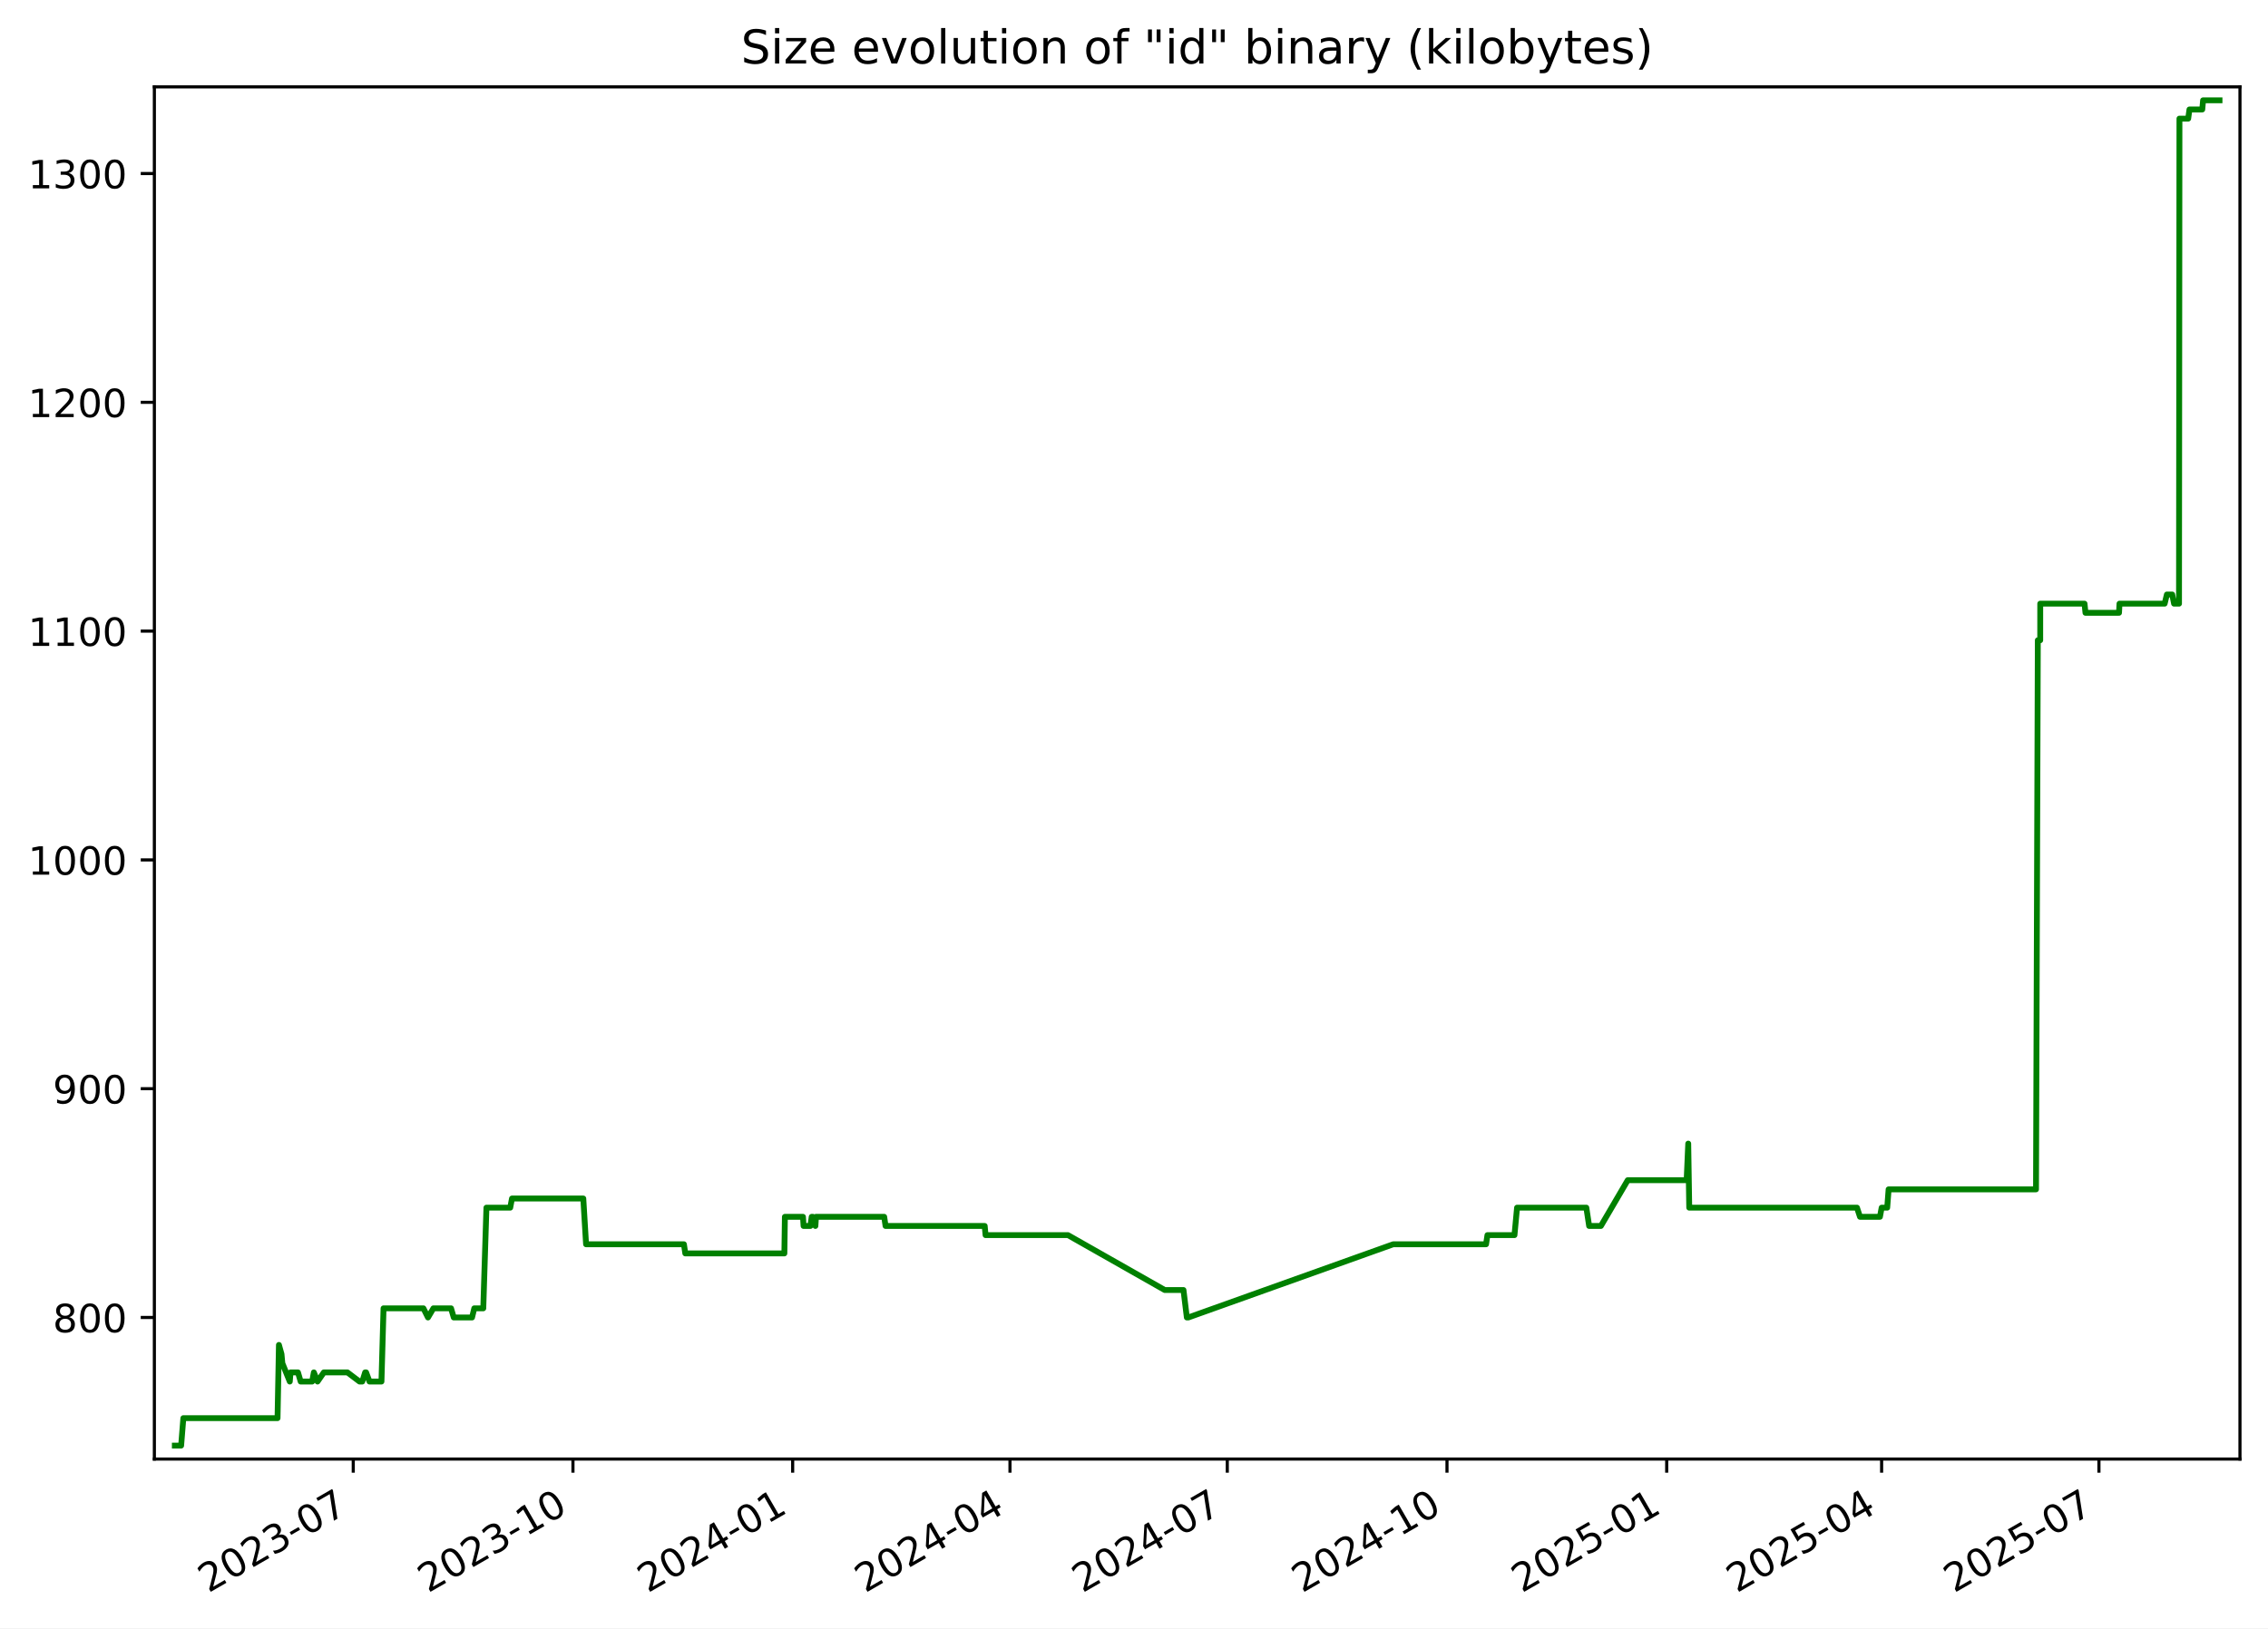
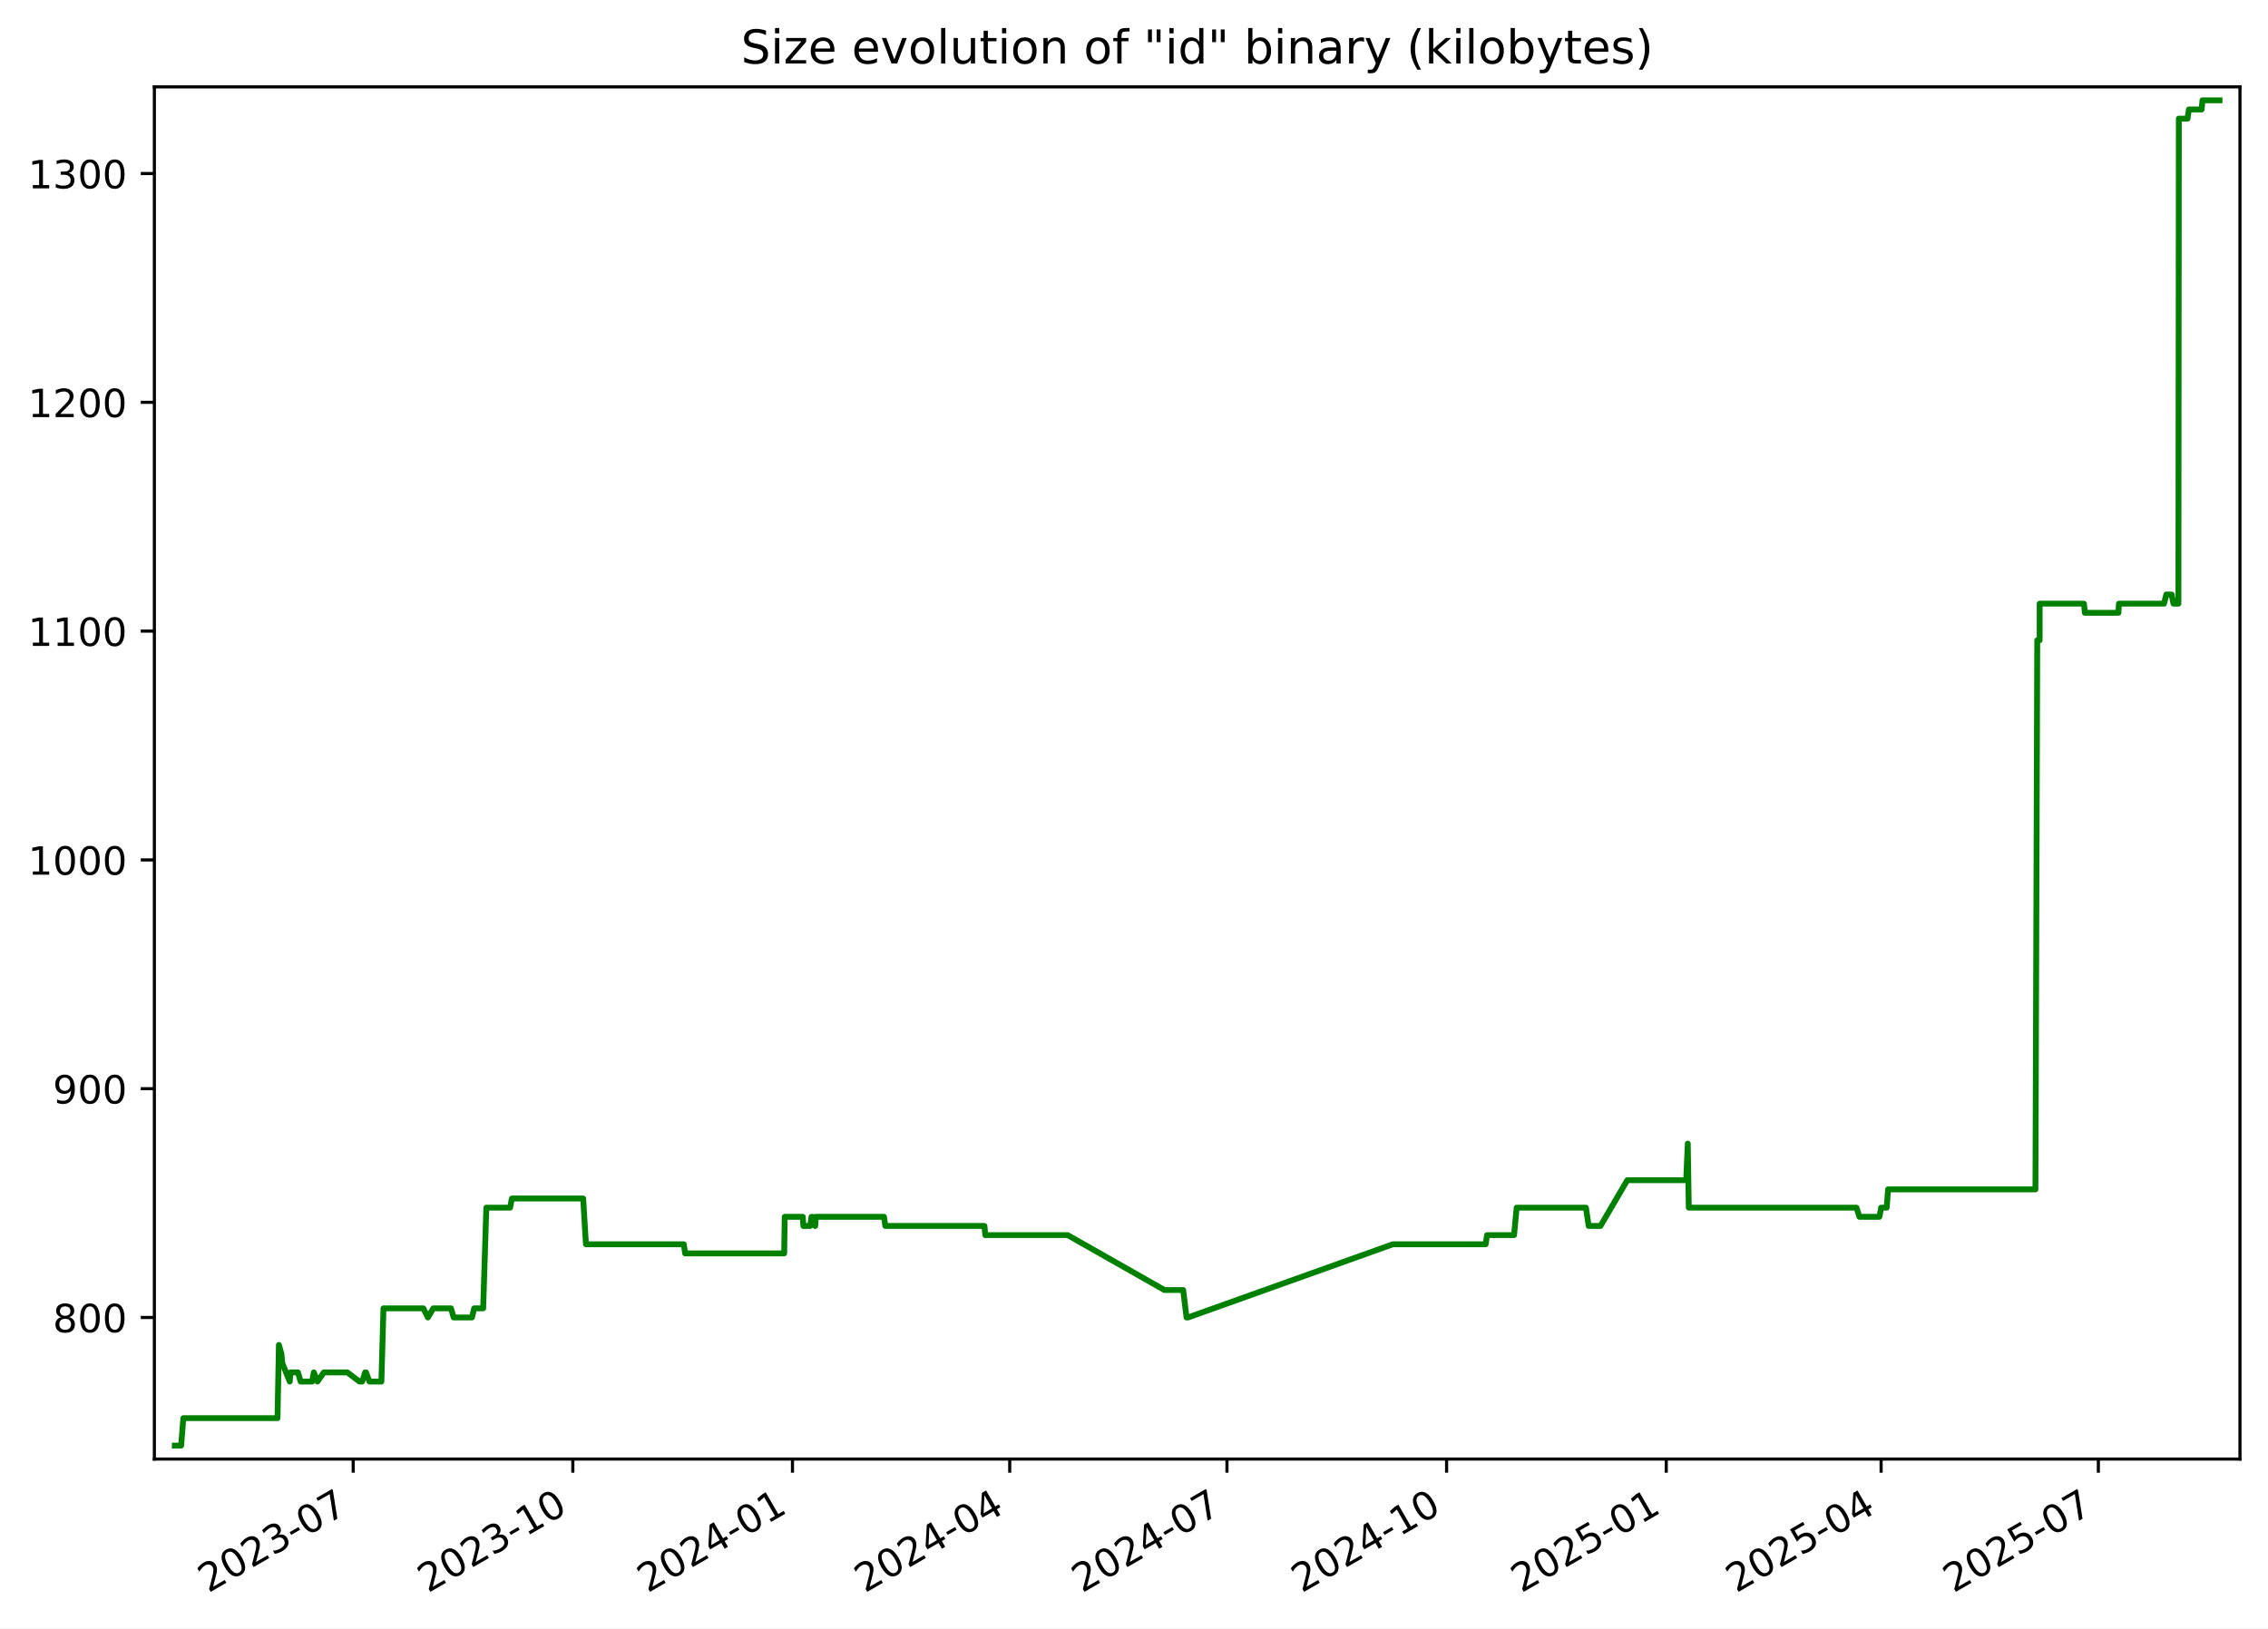
<svg xmlns="http://www.w3.org/2000/svg" xmlns:xlink="http://www.w3.org/1999/xlink" width="582.53pt" height="418.303pt" viewBox="0 0 582.53 418.303" version="1.1">
  <defs>
    <style type="text/css">*{stroke-linejoin: round; stroke-linecap: butt}</style>
  </defs>
  <g id="figure_1">
    <g id="patch_1">
      <path d="M -0 418.303  L 582.53 418.303  L 582.53 0  L -0 0  z " style="fill: #ffffff" />
    </g>
    <g id="axes_1">
      <g id="patch_2">
        <path d="M 39.65 374.83  L 575.33 374.83  L 575.33 22.318  L 39.65 22.318  z " style="fill: #ffffff" />
      </g>
      <g id="matplotlib.axis_1">
        <g id="xtick_1">
          <g id="line2d_1">
            <defs>
-               <path id="m570b578cf9" d="M 0 0  L 0 3.5  " style="stroke: #000000; stroke-width: 0.8" />
+               <path id="m7b2686d882" d="M 0 0  L 0 3.5  " style="stroke: #000000; stroke-width: 0.8" />
            </defs>
            <g>
-               <use xlink:href="#m570b578cf9" x="90.733" y="374.83" style="stroke: #000000; stroke-width: 0.8" />
+               <use xlink:href="#m7b2686d882" x="90.719" y="374.83" style="stroke: #000000; stroke-width: 0.8" />
            </g>
          </g>
          <g id="text_1">
-             <g transform="translate(53.50822 409.302) rotate(-30) scale(0.1 -0.1)">
+             <g transform="translate(53.49431 409.302) rotate(-30) scale(0.1 -0.1)">
              <defs>
                <path id="DejaVuSans-32" d="M 1228 531  L 3431 531  L 3431 0  L 469 0  L 469 531  Q 828 903 1448 1529  Q 2069 2156 2228 2338  Q 2531 2678 2651 2914  Q 2772 3150 2772 3378  Q 2772 3750 2511 3984  Q 2250 4219 1831 4219  Q 1534 4219 1204 4116  Q 875 4013 500 3803  L 500 4441  Q 881 4594 1212 4672  Q 1544 4750 1819 4750  Q 2544 4750 2975 4387  Q 3406 4025 3406 3419  Q 3406 3131 3298 2873  Q 3191 2616 2906 2266  Q 2828 2175 2409 1742  Q 1991 1309 1228 531  z " transform="scale(0.015625)" />
                <path id="DejaVuSans-30" d="M 2034 4250  Q 1547 4250 1301 3770  Q 1056 3291 1056 2328  Q 1056 1369 1301 889  Q 1547 409 2034 409  Q 2525 409 2770 889  Q 3016 1369 3016 2328  Q 3016 3291 2770 3770  Q 2525 4250 2034 4250  z M 2034 4750  Q 2819 4750 3233 4129  Q 3647 3509 3647 2328  Q 3647 1150 3233 529  Q 2819 -91 2034 -91  Q 1250 -91 836 529  Q 422 1150 422 2328  Q 422 3509 836 4129  Q 1250 4750 2034 4750  z " transform="scale(0.015625)" />
                <path id="DejaVuSans-33" d="M 2597 2516  Q 3050 2419 3304 2112  Q 3559 1806 3559 1356  Q 3559 666 3084 287  Q 2609 -91 1734 -91  Q 1441 -91 1130 -33  Q 819 25 488 141  L 488 750  Q 750 597 1062 519  Q 1375 441 1716 441  Q 2309 441 2620 675  Q 2931 909 2931 1356  Q 2931 1769 2642 2001  Q 2353 2234 1838 2234  L 1294 2234  L 1294 2753  L 1863 2753  Q 2328 2753 2575 2939  Q 2822 3125 2822 3475  Q 2822 3834 2567 4026  Q 2313 4219 1838 4219  Q 1578 4219 1281 4162  Q 984 4106 628 3988  L 628 4550  Q 988 4650 1302 4700  Q 1616 4750 1894 4750  Q 2613 4750 3031 4423  Q 3450 4097 3450 3541  Q 3450 3153 3228 2886  Q 3006 2619 2597 2516  z " transform="scale(0.015625)" />
                <path id="DejaVuSans-2d" d="M 313 2009  L 1997 2009  L 1997 1497  L 313 1497  L 313 2009  z " transform="scale(0.015625)" />
                <path id="DejaVuSans-37" d="M 525 4666  L 3525 4666  L 3525 4397  L 1831 0  L 1172 0  L 2766 4134  L 525 4134  L 525 4666  z " transform="scale(0.015625)" />
              </defs>
              <use xlink:href="#DejaVuSans-32" />
              <use xlink:href="#DejaVuSans-30" x="63.623" />
              <use xlink:href="#DejaVuSans-32" x="127.246" />
              <use xlink:href="#DejaVuSans-33" x="190.869" />
              <use xlink:href="#DejaVuSans-2d" x="254.492" />
              <use xlink:href="#DejaVuSans-30" x="290.576" />
              <use xlink:href="#DejaVuSans-37" x="354.199" />
            </g>
          </g>
        </g>
        <g id="xtick_2">
          <g id="line2d_2">
            <g>
-               <use xlink:href="#m570b578cf9" x="147.163" y="374.83" style="stroke: #000000; stroke-width: 0.8" />
+               <use xlink:href="#m7b2686d882" x="147.132" y="374.83" style="stroke: #000000; stroke-width: 0.8" />
            </g>
          </g>
          <g id="text_2">
-             <g transform="translate(109.9381 409.302) rotate(-30) scale(0.1 -0.1)">
+             <g transform="translate(109.9071 409.302) rotate(-30) scale(0.1 -0.1)">
              <defs>
                <path id="DejaVuSans-31" d="M 794 531  L 1825 531  L 1825 4091  L 703 3866  L 703 4441  L 1819 4666  L 2450 4666  L 2450 531  L 3481 531  L 3481 0  L 794 0  L 794 531  z " transform="scale(0.015625)" />
              </defs>
              <use xlink:href="#DejaVuSans-32" />
              <use xlink:href="#DejaVuSans-30" x="63.623" />
              <use xlink:href="#DejaVuSans-32" x="127.246" />
              <use xlink:href="#DejaVuSans-33" x="190.869" />
              <use xlink:href="#DejaVuSans-2d" x="254.492" />
              <use xlink:href="#DejaVuSans-31" x="290.576" />
              <use xlink:href="#DejaVuSans-30" x="354.199" />
            </g>
          </g>
        </g>
        <g id="xtick_3">
          <g id="line2d_3">
            <g>
-               <use xlink:href="#m570b578cf9" x="203.593" y="374.83" style="stroke: #000000; stroke-width: 0.8" />
+               <use xlink:href="#m7b2686d882" x="203.545" y="374.83" style="stroke: #000000; stroke-width: 0.8" />
            </g>
          </g>
          <g id="text_3">
-             <g transform="translate(166.3681 409.302) rotate(-30) scale(0.1 -0.1)">
+             <g transform="translate(166.3199 409.302) rotate(-30) scale(0.1 -0.1)">
              <defs>
                <path id="DejaVuSans-34" d="M 2419 4116  L 825 1625  L 2419 1625  L 2419 4116  z M 2253 4666  L 3047 4666  L 3047 1625  L 3713 1625  L 3713 1100  L 3047 1100  L 3047 0  L 2419 0  L 2419 1100  L 313 1100  L 313 1709  L 2253 4666  z " transform="scale(0.015625)" />
              </defs>
              <use xlink:href="#DejaVuSans-32" />
              <use xlink:href="#DejaVuSans-30" x="63.623" />
              <use xlink:href="#DejaVuSans-32" x="127.246" />
              <use xlink:href="#DejaVuSans-34" x="190.869" />
              <use xlink:href="#DejaVuSans-2d" x="254.492" />
              <use xlink:href="#DejaVuSans-30" x="290.576" />
              <use xlink:href="#DejaVuSans-31" x="354.199" />
            </g>
          </g>
        </g>
        <g id="xtick_4">
          <g id="line2d_4">
            <g>
-               <use xlink:href="#m570b578cf9" x="259.409" y="374.83" style="stroke: #000000; stroke-width: 0.8" />
+               <use xlink:href="#m7b2686d882" x="259.344" y="374.83" style="stroke: #000000; stroke-width: 0.8" />
            </g>
          </g>
          <g id="text_4">
-             <g transform="translate(222.1846 409.302) rotate(-30) scale(0.1 -0.1)">
+             <g transform="translate(222.1195 409.302) rotate(-30) scale(0.1 -0.1)">
              <use xlink:href="#DejaVuSans-32" />
              <use xlink:href="#DejaVuSans-30" x="63.623" />
              <use xlink:href="#DejaVuSans-32" x="127.246" />
              <use xlink:href="#DejaVuSans-34" x="190.869" />
              <use xlink:href="#DejaVuSans-2d" x="254.492" />
              <use xlink:href="#DejaVuSans-30" x="290.576" />
              <use xlink:href="#DejaVuSans-34" x="354.199" />
            </g>
          </g>
        </g>
        <g id="xtick_5">
          <g id="line2d_5">
            <g>
-               <use xlink:href="#m570b578cf9" x="315.226" y="374.83" style="stroke: #000000; stroke-width: 0.8" />
+               <use xlink:href="#m7b2686d882" x="315.144" y="374.83" style="stroke: #000000; stroke-width: 0.8" />
            </g>
          </g>
          <g id="text_5">
-             <g transform="translate(278.0012 409.302) rotate(-30) scale(0.1 -0.1)">
+             <g transform="translate(277.9192 409.302) rotate(-30) scale(0.1 -0.1)">
              <use xlink:href="#DejaVuSans-32" />
              <use xlink:href="#DejaVuSans-30" x="63.623" />
              <use xlink:href="#DejaVuSans-32" x="127.246" />
              <use xlink:href="#DejaVuSans-34" x="190.869" />
              <use xlink:href="#DejaVuSans-2d" x="254.492" />
              <use xlink:href="#DejaVuSans-30" x="290.576" />
              <use xlink:href="#DejaVuSans-37" x="354.199" />
            </g>
          </g>
        </g>
        <g id="xtick_6">
          <g id="line2d_6">
            <g>
-               <use xlink:href="#m570b578cf9" x="371.656" y="374.83" style="stroke: #000000; stroke-width: 0.8" />
+               <use xlink:href="#m7b2686d882" x="371.557" y="374.83" style="stroke: #000000; stroke-width: 0.8" />
            </g>
          </g>
          <g id="text_6">
-             <g transform="translate(334.4311 409.302) rotate(-30) scale(0.1 -0.1)">
+             <g transform="translate(334.332 409.302) rotate(-30) scale(0.1 -0.1)">
              <use xlink:href="#DejaVuSans-32" />
              <use xlink:href="#DejaVuSans-30" x="63.623" />
              <use xlink:href="#DejaVuSans-32" x="127.246" />
              <use xlink:href="#DejaVuSans-34" x="190.869" />
              <use xlink:href="#DejaVuSans-2d" x="254.492" />
              <use xlink:href="#DejaVuSans-31" x="290.576" />
              <use xlink:href="#DejaVuSans-30" x="354.199" />
            </g>
          </g>
        </g>
        <g id="xtick_7">
          <g id="line2d_7">
            <g>
-               <use xlink:href="#m570b578cf9" x="428.086" y="374.83" style="stroke: #000000; stroke-width: 0.8" />
+               <use xlink:href="#m7b2686d882" x="427.97" y="374.83" style="stroke: #000000; stroke-width: 0.8" />
            </g>
          </g>
          <g id="text_7">
-             <g transform="translate(390.8611 409.302) rotate(-30) scale(0.1 -0.1)">
+             <g transform="translate(390.7448 409.302) rotate(-30) scale(0.1 -0.1)">
              <defs>
                <path id="DejaVuSans-35" d="M 691 4666  L 3169 4666  L 3169 4134  L 1269 4134  L 1269 2991  Q 1406 3038 1543 3061  Q 1681 3084 1819 3084  Q 2600 3084 3056 2656  Q 3513 2228 3513 1497  Q 3513 744 3044 326  Q 2575 -91 1722 -91  Q 1428 -91 1123 -41  Q 819 9 494 109  L 494 744  Q 775 591 1075 516  Q 1375 441 1709 441  Q 2250 441 2565 725  Q 2881 1009 2881 1497  Q 2881 1984 2565 2268  Q 2250 2553 1709 2553  Q 1456 2553 1204 2497  Q 953 2441 691 2322  L 691 4666  z " transform="scale(0.015625)" />
              </defs>
              <use xlink:href="#DejaVuSans-32" />
              <use xlink:href="#DejaVuSans-30" x="63.623" />
              <use xlink:href="#DejaVuSans-32" x="127.246" />
              <use xlink:href="#DejaVuSans-35" x="190.869" />
              <use xlink:href="#DejaVuSans-2d" x="254.492" />
              <use xlink:href="#DejaVuSans-30" x="290.576" />
              <use xlink:href="#DejaVuSans-31" x="354.199" />
            </g>
          </g>
        </g>
        <g id="xtick_8">
          <g id="line2d_8">
            <g>
-               <use xlink:href="#m570b578cf9" x="483.289" y="374.83" style="stroke: #000000; stroke-width: 0.8" />
+               <use xlink:href="#m7b2686d882" x="483.156" y="374.83" style="stroke: #000000; stroke-width: 0.8" />
            </g>
          </g>
          <g id="text_8">
-             <g transform="translate(446.0643 409.302) rotate(-30) scale(0.1 -0.1)">
+             <g transform="translate(445.9312 409.302) rotate(-30) scale(0.1 -0.1)">
              <use xlink:href="#DejaVuSans-32" />
              <use xlink:href="#DejaVuSans-30" x="63.623" />
              <use xlink:href="#DejaVuSans-32" x="127.246" />
              <use xlink:href="#DejaVuSans-35" x="190.869" />
              <use xlink:href="#DejaVuSans-2d" x="254.492" />
              <use xlink:href="#DejaVuSans-30" x="290.576" />
              <use xlink:href="#DejaVuSans-34" x="354.199" />
            </g>
          </g>
        </g>
        <g id="xtick_9">
          <g id="line2d_9">
            <g>
-               <use xlink:href="#m570b578cf9" x="539.106" y="374.83" style="stroke: #000000; stroke-width: 0.8" />
+               <use xlink:href="#m7b2686d882" x="538.956" y="374.83" style="stroke: #000000; stroke-width: 0.8" />
            </g>
          </g>
          <g id="text_9">
-             <g transform="translate(501.8808 409.302) rotate(-30) scale(0.1 -0.1)">
+             <g transform="translate(501.7308 409.302) rotate(-30) scale(0.1 -0.1)">
              <use xlink:href="#DejaVuSans-32" />
              <use xlink:href="#DejaVuSans-30" x="63.623" />
              <use xlink:href="#DejaVuSans-32" x="127.246" />
              <use xlink:href="#DejaVuSans-35" x="190.869" />
              <use xlink:href="#DejaVuSans-2d" x="254.492" />
              <use xlink:href="#DejaVuSans-30" x="290.576" />
              <use xlink:href="#DejaVuSans-37" x="354.199" />
            </g>
          </g>
        </g>
      </g>
      <g id="matplotlib.axis_2">
        <g id="ytick_1">
          <g id="line2d_10">
            <defs>
-               <path id="m7aaa692e9f" d="M 0 0  L -3.5 0  " style="stroke: #000000; stroke-width: 0.8" />
+               <path id="mc2010db3ed" d="M 0 0  L -3.5 0  " style="stroke: #000000; stroke-width: 0.8" />
            </defs>
            <g>
-               <use xlink:href="#m7aaa692e9f" x="39.65" y="338.46" style="stroke: #000000; stroke-width: 0.8" />
+               <use xlink:href="#mc2010db3ed" x="39.65" y="338.46" style="stroke: #000000; stroke-width: 0.8" />
            </g>
          </g>
          <g id="text_10">
            <g transform="translate(13.5625 342.2591) scale(0.1 -0.1)">
              <defs>
                <path id="DejaVuSans-38" d="M 2034 2216  Q 1584 2216 1326 1975  Q 1069 1734 1069 1313  Q 1069 891 1326 650  Q 1584 409 2034 409  Q 2484 409 2743 651  Q 3003 894 3003 1313  Q 3003 1734 2745 1975  Q 2488 2216 2034 2216  z M 1403 2484  Q 997 2584 770 2862  Q 544 3141 544 3541  Q 544 4100 942 4425  Q 1341 4750 2034 4750  Q 2731 4750 3128 4425  Q 3525 4100 3525 3541  Q 3525 3141 3298 2862  Q 3072 2584 2669 2484  Q 3125 2378 3379 2068  Q 3634 1759 3634 1313  Q 3634 634 3220 271  Q 2806 -91 2034 -91  Q 1263 -91 848 271  Q 434 634 434 1313  Q 434 1759 690 2068  Q 947 2378 1403 2484  z M 1172 3481  Q 1172 3119 1398 2916  Q 1625 2713 2034 2713  Q 2441 2713 2670 2916  Q 2900 3119 2900 3481  Q 2900 3844 2670 4047  Q 2441 4250 2034 4250  Q 1625 4250 1398 4047  Q 1172 3844 1172 3481  z " transform="scale(0.015625)" />
              </defs>
              <use xlink:href="#DejaVuSans-38" />
              <use xlink:href="#DejaVuSans-30" x="63.623" />
              <use xlink:href="#DejaVuSans-30" x="127.246" />
            </g>
          </g>
        </g>
        <g id="ytick_2">
          <g id="line2d_11">
            <g>
-               <use xlink:href="#m7aaa692e9f" x="39.65" y="279.684" style="stroke: #000000; stroke-width: 0.8" />
+               <use xlink:href="#mc2010db3ed" x="39.65" y="279.684" style="stroke: #000000; stroke-width: 0.8" />
            </g>
          </g>
          <g id="text_11">
            <g transform="translate(13.5625 283.4835) scale(0.1 -0.1)">
              <defs>
                <path id="DejaVuSans-39" d="M 703 97  L 703 672  Q 941 559 1184 500  Q 1428 441 1663 441  Q 2288 441 2617 861  Q 2947 1281 2994 2138  Q 2813 1869 2534 1725  Q 2256 1581 1919 1581  Q 1219 1581 811 2004  Q 403 2428 403 3163  Q 403 3881 828 4315  Q 1253 4750 1959 4750  Q 2769 4750 3195 4129  Q 3622 3509 3622 2328  Q 3622 1225 3098 567  Q 2575 -91 1691 -91  Q 1453 -91 1209 -44  Q 966 3 703 97  z M 1959 2075  Q 2384 2075 2632 2365  Q 2881 2656 2881 3163  Q 2881 3666 2632 3958  Q 2384 4250 1959 4250  Q 1534 4250 1286 3958  Q 1038 3666 1038 3163  Q 1038 2656 1286 2365  Q 1534 2075 1959 2075  z " transform="scale(0.015625)" />
              </defs>
              <use xlink:href="#DejaVuSans-39" />
              <use xlink:href="#DejaVuSans-30" x="63.623" />
              <use xlink:href="#DejaVuSans-30" x="127.246" />
            </g>
          </g>
        </g>
        <g id="ytick_3">
          <g id="line2d_12">
            <g>
-               <use xlink:href="#m7aaa692e9f" x="39.65" y="220.909" style="stroke: #000000; stroke-width: 0.8" />
+               <use xlink:href="#mc2010db3ed" x="39.65" y="220.909" style="stroke: #000000; stroke-width: 0.8" />
            </g>
          </g>
          <g id="text_12">
            <g transform="translate(7.2 224.708) scale(0.1 -0.1)">
              <use xlink:href="#DejaVuSans-31" />
              <use xlink:href="#DejaVuSans-30" x="63.623" />
              <use xlink:href="#DejaVuSans-30" x="127.246" />
              <use xlink:href="#DejaVuSans-30" x="190.869" />
            </g>
          </g>
        </g>
        <g id="ytick_4">
          <g id="line2d_13">
            <g>
-               <use xlink:href="#m7aaa692e9f" x="39.65" y="162.133" style="stroke: #000000; stroke-width: 0.8" />
+               <use xlink:href="#mc2010db3ed" x="39.65" y="162.133" style="stroke: #000000; stroke-width: 0.8" />
            </g>
          </g>
          <g id="text_13">
            <g transform="translate(7.2 165.9325) scale(0.1 -0.1)">
              <use xlink:href="#DejaVuSans-31" />
              <use xlink:href="#DejaVuSans-31" x="63.623" />
              <use xlink:href="#DejaVuSans-30" x="127.246" />
              <use xlink:href="#DejaVuSans-30" x="190.869" />
            </g>
          </g>
        </g>
        <g id="ytick_5">
          <g id="line2d_14">
            <g>
-               <use xlink:href="#m7aaa692e9f" x="39.65" y="103.358" style="stroke: #000000; stroke-width: 0.8" />
+               <use xlink:href="#mc2010db3ed" x="39.65" y="103.358" style="stroke: #000000; stroke-width: 0.8" />
            </g>
          </g>
          <g id="text_14">
            <g transform="translate(7.2 107.157) scale(0.1 -0.1)">
              <use xlink:href="#DejaVuSans-31" />
              <use xlink:href="#DejaVuSans-32" x="63.623" />
              <use xlink:href="#DejaVuSans-30" x="127.246" />
              <use xlink:href="#DejaVuSans-30" x="190.869" />
            </g>
          </g>
        </g>
        <g id="ytick_6">
          <g id="line2d_15">
            <g>
-               <use xlink:href="#m7aaa692e9f" x="39.65" y="44.582" style="stroke: #000000; stroke-width: 0.8" />
+               <use xlink:href="#mc2010db3ed" x="39.65" y="44.582" style="stroke: #000000; stroke-width: 0.8" />
            </g>
          </g>
          <g id="text_15">
            <g transform="translate(7.2 48.38151) scale(0.1 -0.1)">
              <use xlink:href="#DejaVuSans-31" />
              <use xlink:href="#DejaVuSans-33" x="63.623" />
              <use xlink:href="#DejaVuSans-30" x="127.246" />
              <use xlink:href="#DejaVuSans-30" x="190.869" />
            </g>
          </g>
        </g>
      </g>
      <g id="line2d_16">
-         <path d="M 44.902 371.374  L 46.525 371.374  L 47.093 364.321  L 71.285 364.321  L 71.644 345.513  L 72.303 347.864  L 72.52 350.215  L 74.432 354.917  L 74.62 352.566  L 76.531 352.566  L 77.226 354.917  L 80.173 354.917  L 80.614 352.566  L 81.559 354.917  L 83.183 352.566  L 89.232 352.566  L 92.341 354.917  L 93.052 354.917  L 93.789 352.566  L 94.03 352.566  L 94.906 354.917  L 97.977 354.917  L 98.511 336.109  L 108.753 336.109  L 109.929 338.46  L 111.32 336.109  L 115.85 336.109  L 116.544 338.46  L 121.242 338.46  L 121.817 336.109  L 124.13 336.109  L 124.938 310.248  L 131.05 310.248  L 131.5 307.897  L 149.819 307.897  L 150.53 319.652  L 175.665 319.652  L 176.016 322.003  L 201.464 322.003  L 201.597 312.599  L 206.244 312.599  L 206.394 314.95  L 208.151 314.95  L 208.482 312.599  L 208.793 312.599  L 209.432 314.95  L 209.587 312.599  L 227.107 312.599  L 227.451 314.95  L 252.92 314.95  L 253.138 317.301  L 274.303 317.301  L 299.163 331.407  L 303.974 331.407  L 304.838 338.46  L 305.211 338.46  L 357.846 319.652  L 381.688 319.652  L 382.046 317.301  L 388.989 317.301  L 389.652 310.248  L 407.447 310.248  L 408.167 314.95  L 411.187 314.95  L 418.077 303.195  L 433.211 303.195  L 433.62 293.79  L 433.877 310.248  L 476.961 310.248  L 477.736 312.599  L 482.857 312.599  L 483.3 310.248  L 484.724 310.248  L 485.085 305.546  L 522.944 305.546  L 523.409 164.484  L 524.023 164.484  L 524.029 155.08  L 535.409 155.08  L 535.646 157.431  L 544.265 157.431  L 544.388 155.08  L 555.982 155.08  L 556.561 152.729  L 557.927 152.729  L 558.403 155.08  L 559.676 155.08  L 559.786 30.476  L 562.032 30.476  L 562.355 28.125  L 565.646 28.125  L 565.856 25.774  L 570.078 25.774  L 570.078 25.774  " clip-path="url(#pdf215f1aec)" style="fill: none; stroke: #008000; stroke-width: 1.5; stroke-linecap: square" />
+         <path d="M 44.902 371.374  L 46.525 371.374  L 47.093 364.321  L 71.277 364.321  L 71.636 345.513  L 72.294 347.864  L 72.512 350.215  L 74.423 354.917  L 74.611 352.566  L 76.522 352.566  L 77.216 354.917  L 80.162 354.917  L 80.604 352.566  L 81.548 354.917  L 83.172 352.566  L 89.218 352.566  L 92.326 354.917  L 93.037 354.917  L 93.774 352.566  L 94.015 352.566  L 94.891 354.917  L 97.961 354.917  L 98.495 336.109  L 108.734 336.109  L 109.909 338.46  L 111.3 336.109  L 115.828 336.109  L 116.522 338.46  L 121.219 338.46  L 121.793 336.109  L 124.106 336.109  L 124.913 310.248  L 131.024 310.248  L 131.474 307.897  L 149.787 307.897  L 150.498 319.652  L 175.626 319.652  L 175.977 322.003  L 201.417 322.003  L 201.549 312.599  L 206.195 312.599  L 206.345 314.95  L 208.102 314.95  L 208.432 312.599  L 208.743 312.599  L 209.382 314.95  L 209.537 312.599  L 227.051 312.599  L 227.396 314.95  L 252.856 314.95  L 253.074 317.301  L 274.233 317.301  L 299.086 331.407  L 303.895 331.407  L 304.759 338.46  L 305.132 338.46  L 357.751 319.652  L 381.586 319.652  L 381.943 317.301  L 388.884 317.301  L 389.547 310.248  L 407.337 310.248  L 408.057 314.95  L 411.076 314.95  L 417.963 303.195  L 433.093 303.195  L 433.502 293.79  L 433.759 310.248  L 476.83 310.248  L 477.605 312.599  L 482.724 312.599  L 483.166 310.248  L 484.59 310.248  L 484.951 305.546  L 522.799 305.546  L 523.264 164.484  L 523.877 164.484  L 523.883 155.08  L 535.26 155.08  L 535.497 157.431  L 544.113 157.431  L 544.236 155.08  L 555.827 155.08  L 556.406 152.729  L 557.771 152.729  L 558.247 155.08  L 559.52 155.08  L 559.63 30.476  L 561.875 30.476  L 562.198 28.125  L 565.488 28.125  L 565.698 25.774  L 570.078 25.774  L 570.078 25.774  " clip-path="url(#p5793857eab)" style="fill: none; stroke: #008000; stroke-width: 1.5; stroke-linecap: square" />
      </g>
      <g id="patch_3">
        <path d="M 39.65 374.83  L 39.65 22.318  " style="fill: none; stroke: #000000; stroke-width: 0.8; stroke-linejoin: miter; stroke-linecap: square" />
      </g>
      <g id="patch_4">
        <path d="M 575.33 374.83  L 575.33 22.318  " style="fill: none; stroke: #000000; stroke-width: 0.8; stroke-linejoin: miter; stroke-linecap: square" />
      </g>
      <g id="patch_5">
        <path d="M 39.65 374.83  L 575.33 374.83  " style="fill: none; stroke: #000000; stroke-width: 0.8; stroke-linejoin: miter; stroke-linecap: square" />
      </g>
      <g id="patch_6">
        <path d="M 39.65 22.318  L 575.33 22.318  " style="fill: none; stroke: #000000; stroke-width: 0.8; stroke-linejoin: miter; stroke-linecap: square" />
      </g>
      <g id="text_16">
        <g transform="translate(190.3184 16.31812) scale(0.12 -0.12)">
          <defs>
            <path id="DejaVuSans-53" d="M 3425 4513  L 3425 3897  Q 3066 4069 2747 4153  Q 2428 4238 2131 4238  Q 1616 4238 1336 4038  Q 1056 3838 1056 3469  Q 1056 3159 1242 3001  Q 1428 2844 1947 2747  L 2328 2669  Q 3034 2534 3370 2195  Q 3706 1856 3706 1288  Q 3706 609 3251 259  Q 2797 -91 1919 -91  Q 1588 -91 1214 -16  Q 841 59 441 206  L 441 856  Q 825 641 1194 531  Q 1563 422 1919 422  Q 2459 422 2753 634  Q 3047 847 3047 1241  Q 3047 1584 2836 1778  Q 2625 1972 2144 2069  L 1759 2144  Q 1053 2284 737 2584  Q 422 2884 422 3419  Q 422 4038 858 4394  Q 1294 4750 2059 4750  Q 2388 4750 2728 4690  Q 3069 4631 3425 4513  z " transform="scale(0.015625)" />
            <path id="DejaVuSans-69" d="M 603 3500  L 1178 3500  L 1178 0  L 603 0  L 603 3500  z M 603 4863  L 1178 4863  L 1178 4134  L 603 4134  L 603 4863  z " transform="scale(0.015625)" />
            <path id="DejaVuSans-7a" d="M 353 3500  L 3084 3500  L 3084 2975  L 922 459  L 3084 459  L 3084 0  L 275 0  L 275 525  L 2438 3041  L 353 3041  L 353 3500  z " transform="scale(0.015625)" />
            <path id="DejaVuSans-65" d="M 3597 1894  L 3597 1613  L 953 1613  Q 991 1019 1311 708  Q 1631 397 2203 397  Q 2534 397 2845 478  Q 3156 559 3463 722  L 3463 178  Q 3153 47 2828 -22  Q 2503 -91 2169 -91  Q 1331 -91 842 396  Q 353 884 353 1716  Q 353 2575 817 3079  Q 1281 3584 2069 3584  Q 2775 3584 3186 3129  Q 3597 2675 3597 1894  z M 3022 2063  Q 3016 2534 2758 2815  Q 2500 3097 2075 3097  Q 1594 3097 1305 2825  Q 1016 2553 972 2059  L 3022 2063  z " transform="scale(0.015625)" />
            <path id="DejaVuSans-20" transform="scale(0.015625)" />
            <path id="DejaVuSans-76" d="M 191 3500  L 800 3500  L 1894 563  L 2988 3500  L 3597 3500  L 2284 0  L 1503 0  L 191 3500  z " transform="scale(0.015625)" />
            <path id="DejaVuSans-6f" d="M 1959 3097  Q 1497 3097 1228 2736  Q 959 2375 959 1747  Q 959 1119 1226 758  Q 1494 397 1959 397  Q 2419 397 2687 759  Q 2956 1122 2956 1747  Q 2956 2369 2687 2733  Q 2419 3097 1959 3097  z M 1959 3584  Q 2709 3584 3137 3096  Q 3566 2609 3566 1747  Q 3566 888 3137 398  Q 2709 -91 1959 -91  Q 1206 -91 779 398  Q 353 888 353 1747  Q 353 2609 779 3096  Q 1206 3584 1959 3584  z " transform="scale(0.015625)" />
            <path id="DejaVuSans-6c" d="M 603 4863  L 1178 4863  L 1178 0  L 603 0  L 603 4863  z " transform="scale(0.015625)" />
            <path id="DejaVuSans-75" d="M 544 1381  L 544 3500  L 1119 3500  L 1119 1403  Q 1119 906 1312 657  Q 1506 409 1894 409  Q 2359 409 2629 706  Q 2900 1003 2900 1516  L 2900 3500  L 3475 3500  L 3475 0  L 2900 0  L 2900 538  Q 2691 219 2414 64  Q 2138 -91 1772 -91  Q 1169 -91 856 284  Q 544 659 544 1381  z M 1991 3584  L 1991 3584  z " transform="scale(0.015625)" />
            <path id="DejaVuSans-74" d="M 1172 4494  L 1172 3500  L 2356 3500  L 2356 3053  L 1172 3053  L 1172 1153  Q 1172 725 1289 603  Q 1406 481 1766 481  L 2356 481  L 2356 0  L 1766 0  Q 1100 0 847 248  Q 594 497 594 1153  L 594 3053  L 172 3053  L 172 3500  L 594 3500  L 594 4494  L 1172 4494  z " transform="scale(0.015625)" />
            <path id="DejaVuSans-6e" d="M 3513 2113  L 3513 0  L 2938 0  L 2938 2094  Q 2938 2591 2744 2837  Q 2550 3084 2163 3084  Q 1697 3084 1428 2787  Q 1159 2491 1159 1978  L 1159 0  L 581 0  L 581 3500  L 1159 3500  L 1159 2956  Q 1366 3272 1645 3428  Q 1925 3584 2291 3584  Q 2894 3584 3203 3211  Q 3513 2838 3513 2113  z " transform="scale(0.015625)" />
            <path id="DejaVuSans-66" d="M 2375 4863  L 2375 4384  L 1825 4384  Q 1516 4384 1395 4259  Q 1275 4134 1275 3809  L 1275 3500  L 2222 3500  L 2222 3053  L 1275 3053  L 1275 0  L 697 0  L 697 3053  L 147 3053  L 147 3500  L 697 3500  L 697 3744  Q 697 4328 969 4595  Q 1241 4863 1831 4863  L 2375 4863  z " transform="scale(0.015625)" />
            <path id="DejaVuSans-22" d="M 1147 4666  L 1147 2931  L 616 2931  L 616 4666  L 1147 4666  z M 2328 4666  L 2328 2931  L 1797 2931  L 1797 4666  L 2328 4666  z " transform="scale(0.015625)" />
            <path id="DejaVuSans-64" d="M 2906 2969  L 2906 4863  L 3481 4863  L 3481 0  L 2906 0  L 2906 525  Q 2725 213 2448 61  Q 2172 -91 1784 -91  Q 1150 -91 751 415  Q 353 922 353 1747  Q 353 2572 751 3078  Q 1150 3584 1784 3584  Q 2172 3584 2448 3432  Q 2725 3281 2906 2969  z M 947 1747  Q 947 1113 1208 752  Q 1469 391 1925 391  Q 2381 391 2643 752  Q 2906 1113 2906 1747  Q 2906 2381 2643 2742  Q 2381 3103 1925 3103  Q 1469 3103 1208 2742  Q 947 2381 947 1747  z " transform="scale(0.015625)" />
            <path id="DejaVuSans-62" d="M 3116 1747  Q 3116 2381 2855 2742  Q 2594 3103 2138 3103  Q 1681 3103 1420 2742  Q 1159 2381 1159 1747  Q 1159 1113 1420 752  Q 1681 391 2138 391  Q 2594 391 2855 752  Q 3116 1113 3116 1747  z M 1159 2969  Q 1341 3281 1617 3432  Q 1894 3584 2278 3584  Q 2916 3584 3314 3078  Q 3713 2572 3713 1747  Q 3713 922 3314 415  Q 2916 -91 2278 -91  Q 1894 -91 1617 61  Q 1341 213 1159 525  L 1159 0  L 581 0  L 581 4863  L 1159 4863  L 1159 2969  z " transform="scale(0.015625)" />
            <path id="DejaVuSans-61" d="M 2194 1759  Q 1497 1759 1228 1600  Q 959 1441 959 1056  Q 959 750 1161 570  Q 1363 391 1709 391  Q 2188 391 2477 730  Q 2766 1069 2766 1631  L 2766 1759  L 2194 1759  z M 3341 1997  L 3341 0  L 2766 0  L 2766 531  Q 2569 213 2275 61  Q 1981 -91 1556 -91  Q 1019 -91 701 211  Q 384 513 384 1019  Q 384 1609 779 1909  Q 1175 2209 1959 2209  L 2766 2209  L 2766 2266  Q 2766 2663 2505 2880  Q 2244 3097 1772 3097  Q 1472 3097 1187 3025  Q 903 2953 641 2809  L 641 3341  Q 956 3463 1253 3523  Q 1550 3584 1831 3584  Q 2591 3584 2966 3190  Q 3341 2797 3341 1997  z " transform="scale(0.015625)" />
            <path id="DejaVuSans-72" d="M 2631 2963  Q 2534 3019 2420 3045  Q 2306 3072 2169 3072  Q 1681 3072 1420 2755  Q 1159 2438 1159 1844  L 1159 0  L 581 0  L 581 3500  L 1159 3500  L 1159 2956  Q 1341 3275 1631 3429  Q 1922 3584 2338 3584  Q 2397 3584 2469 3576  Q 2541 3569 2628 3553  L 2631 2963  z " transform="scale(0.015625)" />
            <path id="DejaVuSans-79" d="M 2059 -325  Q 1816 -950 1584 -1140  Q 1353 -1331 966 -1331  L 506 -1331  L 506 -850  L 844 -850  Q 1081 -850 1212 -737  Q 1344 -625 1503 -206  L 1606 56  L 191 3500  L 800 3500  L 1894 763  L 2988 3500  L 3597 3500  L 2059 -325  z " transform="scale(0.015625)" />
            <path id="DejaVuSans-28" d="M 1984 4856  Q 1566 4138 1362 3434  Q 1159 2731 1159 2009  Q 1159 1288 1364 580  Q 1569 -128 1984 -844  L 1484 -844  Q 1016 -109 783 600  Q 550 1309 550 2009  Q 550 2706 781 3412  Q 1013 4119 1484 4856  L 1984 4856  z " transform="scale(0.015625)" />
            <path id="DejaVuSans-6b" d="M 581 4863  L 1159 4863  L 1159 1991  L 2875 3500  L 3609 3500  L 1753 1863  L 3688 0  L 2938 0  L 1159 1709  L 1159 0  L 581 0  L 581 4863  z " transform="scale(0.015625)" />
            <path id="DejaVuSans-73" d="M 2834 3397  L 2834 2853  Q 2591 2978 2328 3040  Q 2066 3103 1784 3103  Q 1356 3103 1142 2972  Q 928 2841 928 2578  Q 928 2378 1081 2264  Q 1234 2150 1697 2047  L 1894 2003  Q 2506 1872 2764 1633  Q 3022 1394 3022 966  Q 3022 478 2636 193  Q 2250 -91 1575 -91  Q 1294 -91 989 -36  Q 684 19 347 128  L 347 722  Q 666 556 975 473  Q 1284 391 1588 391  Q 1994 391 2212 530  Q 2431 669 2431 922  Q 2431 1156 2273 1281  Q 2116 1406 1581 1522  L 1381 1569  Q 847 1681 609 1914  Q 372 2147 372 2553  Q 372 3047 722 3315  Q 1072 3584 1716 3584  Q 2034 3584 2315 3537  Q 2597 3491 2834 3397  z " transform="scale(0.015625)" />
            <path id="DejaVuSans-29" d="M 513 4856  L 1013 4856  Q 1481 4119 1714 3412  Q 1947 2706 1947 2009  Q 1947 1309 1714 600  Q 1481 -109 1013 -844  L 513 -844  Q 928 -128 1133 580  Q 1338 1288 1338 2009  Q 1338 2731 1133 3434  Q 928 4138 513 4856  z " transform="scale(0.015625)" />
          </defs>
          <use xlink:href="#DejaVuSans-53" />
          <use xlink:href="#DejaVuSans-69" x="63.477" />
          <use xlink:href="#DejaVuSans-7a" x="91.26" />
          <use xlink:href="#DejaVuSans-65" x="143.75" />
          <use xlink:href="#DejaVuSans-20" x="205.273" />
          <use xlink:href="#DejaVuSans-65" x="237.061" />
          <use xlink:href="#DejaVuSans-76" x="298.584" />
          <use xlink:href="#DejaVuSans-6f" x="357.764" />
          <use xlink:href="#DejaVuSans-6c" x="418.945" />
          <use xlink:href="#DejaVuSans-75" x="446.729" />
          <use xlink:href="#DejaVuSans-74" x="510.107" />
          <use xlink:href="#DejaVuSans-69" x="549.316" />
          <use xlink:href="#DejaVuSans-6f" x="577.1" />
          <use xlink:href="#DejaVuSans-6e" x="638.281" />
          <use xlink:href="#DejaVuSans-20" x="701.66" />
          <use xlink:href="#DejaVuSans-6f" x="733.447" />
          <use xlink:href="#DejaVuSans-66" x="794.629" />
          <use xlink:href="#DejaVuSans-20" x="829.834" />
          <use xlink:href="#DejaVuSans-22" x="861.621" />
          <use xlink:href="#DejaVuSans-69" x="907.617" />
          <use xlink:href="#DejaVuSans-64" x="935.4" />
          <use xlink:href="#DejaVuSans-22" x="998.877" />
          <use xlink:href="#DejaVuSans-20" x="1044.873" />
          <use xlink:href="#DejaVuSans-62" x="1076.66" />
          <use xlink:href="#DejaVuSans-69" x="1140.137" />
          <use xlink:href="#DejaVuSans-6e" x="1167.92" />
          <use xlink:href="#DejaVuSans-61" x="1231.299" />
          <use xlink:href="#DejaVuSans-72" x="1292.578" />
          <use xlink:href="#DejaVuSans-79" x="1333.691" />
          <use xlink:href="#DejaVuSans-20" x="1392.871" />
          <use xlink:href="#DejaVuSans-28" x="1424.658" />
          <use xlink:href="#DejaVuSans-6b" x="1463.672" />
          <use xlink:href="#DejaVuSans-69" x="1521.582" />
          <use xlink:href="#DejaVuSans-6c" x="1549.365" />
          <use xlink:href="#DejaVuSans-6f" x="1577.148" />
          <use xlink:href="#DejaVuSans-62" x="1638.33" />
          <use xlink:href="#DejaVuSans-79" x="1701.807" />
          <use xlink:href="#DejaVuSans-74" x="1760.986" />
          <use xlink:href="#DejaVuSans-65" x="1800.195" />
          <use xlink:href="#DejaVuSans-73" x="1861.719" />
          <use xlink:href="#DejaVuSans-29" x="1913.818" />
        </g>
      </g>
    </g>
  </g>
  <defs>
-     <clipPath id="pdf215f1aec">
+     <clipPath id="p5793857eab">
      <rect x="39.65" y="22.318" width="535.68" height="352.512" />
    </clipPath>
  </defs>
</svg>
